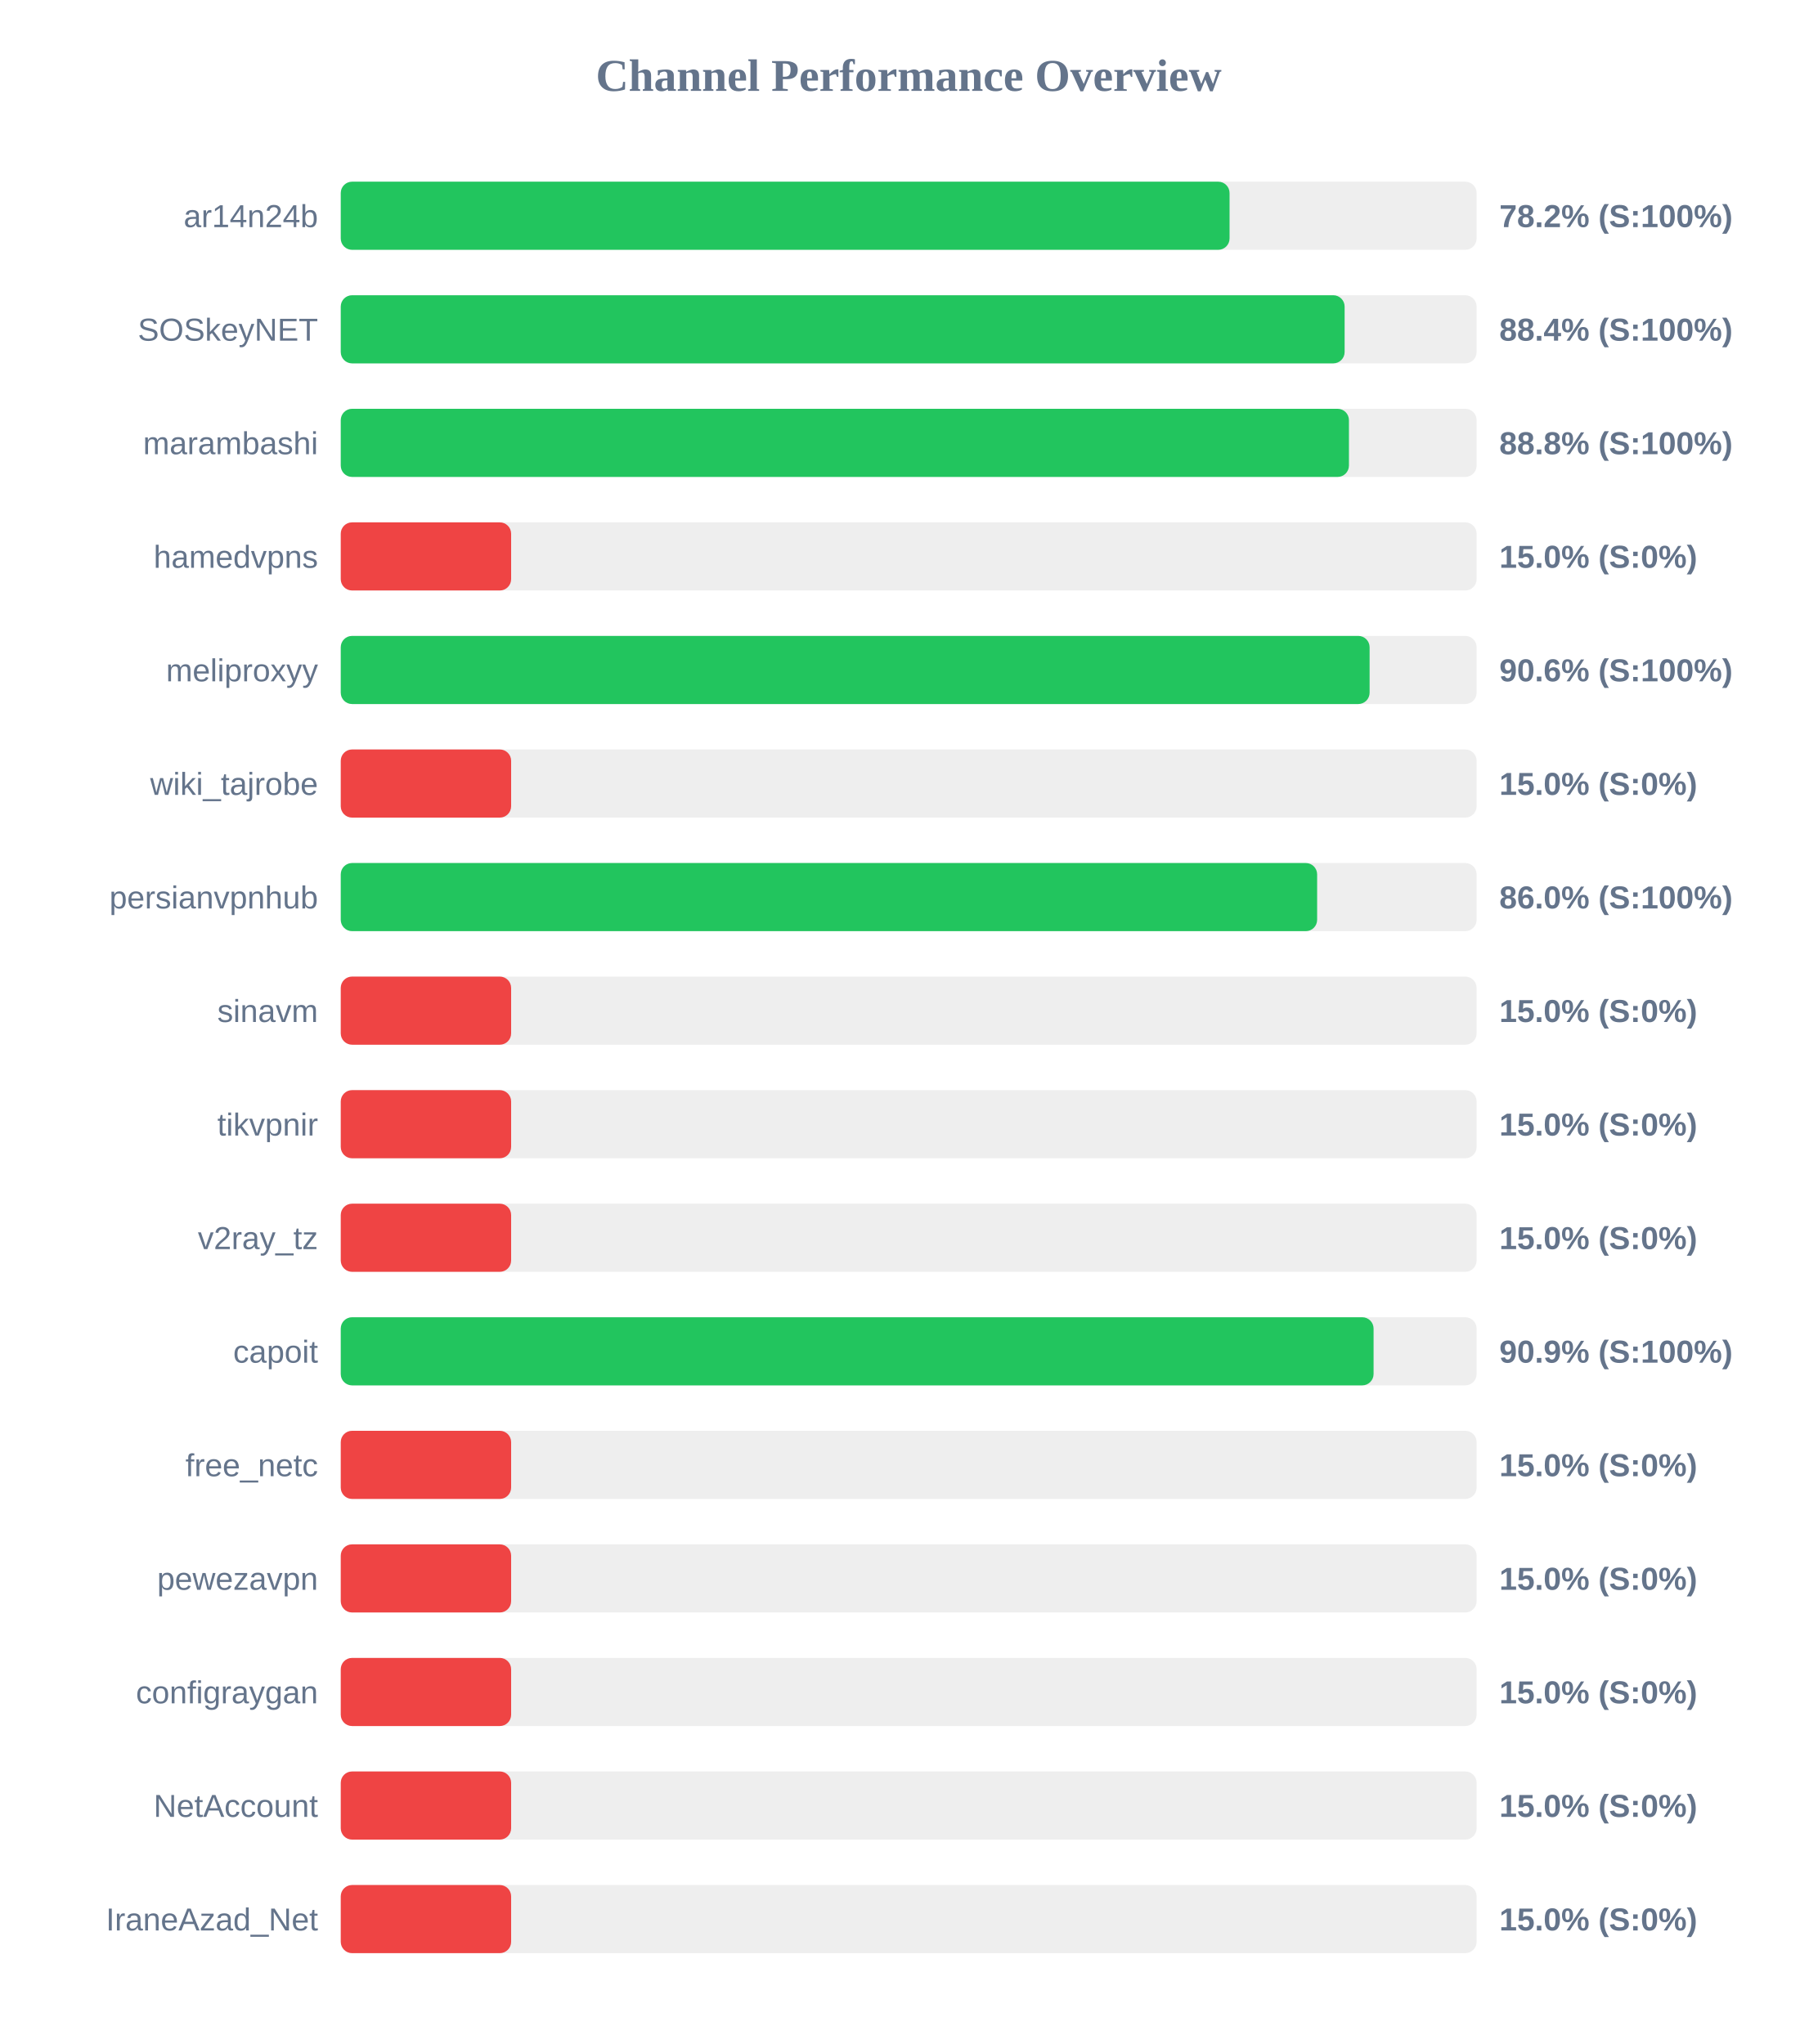
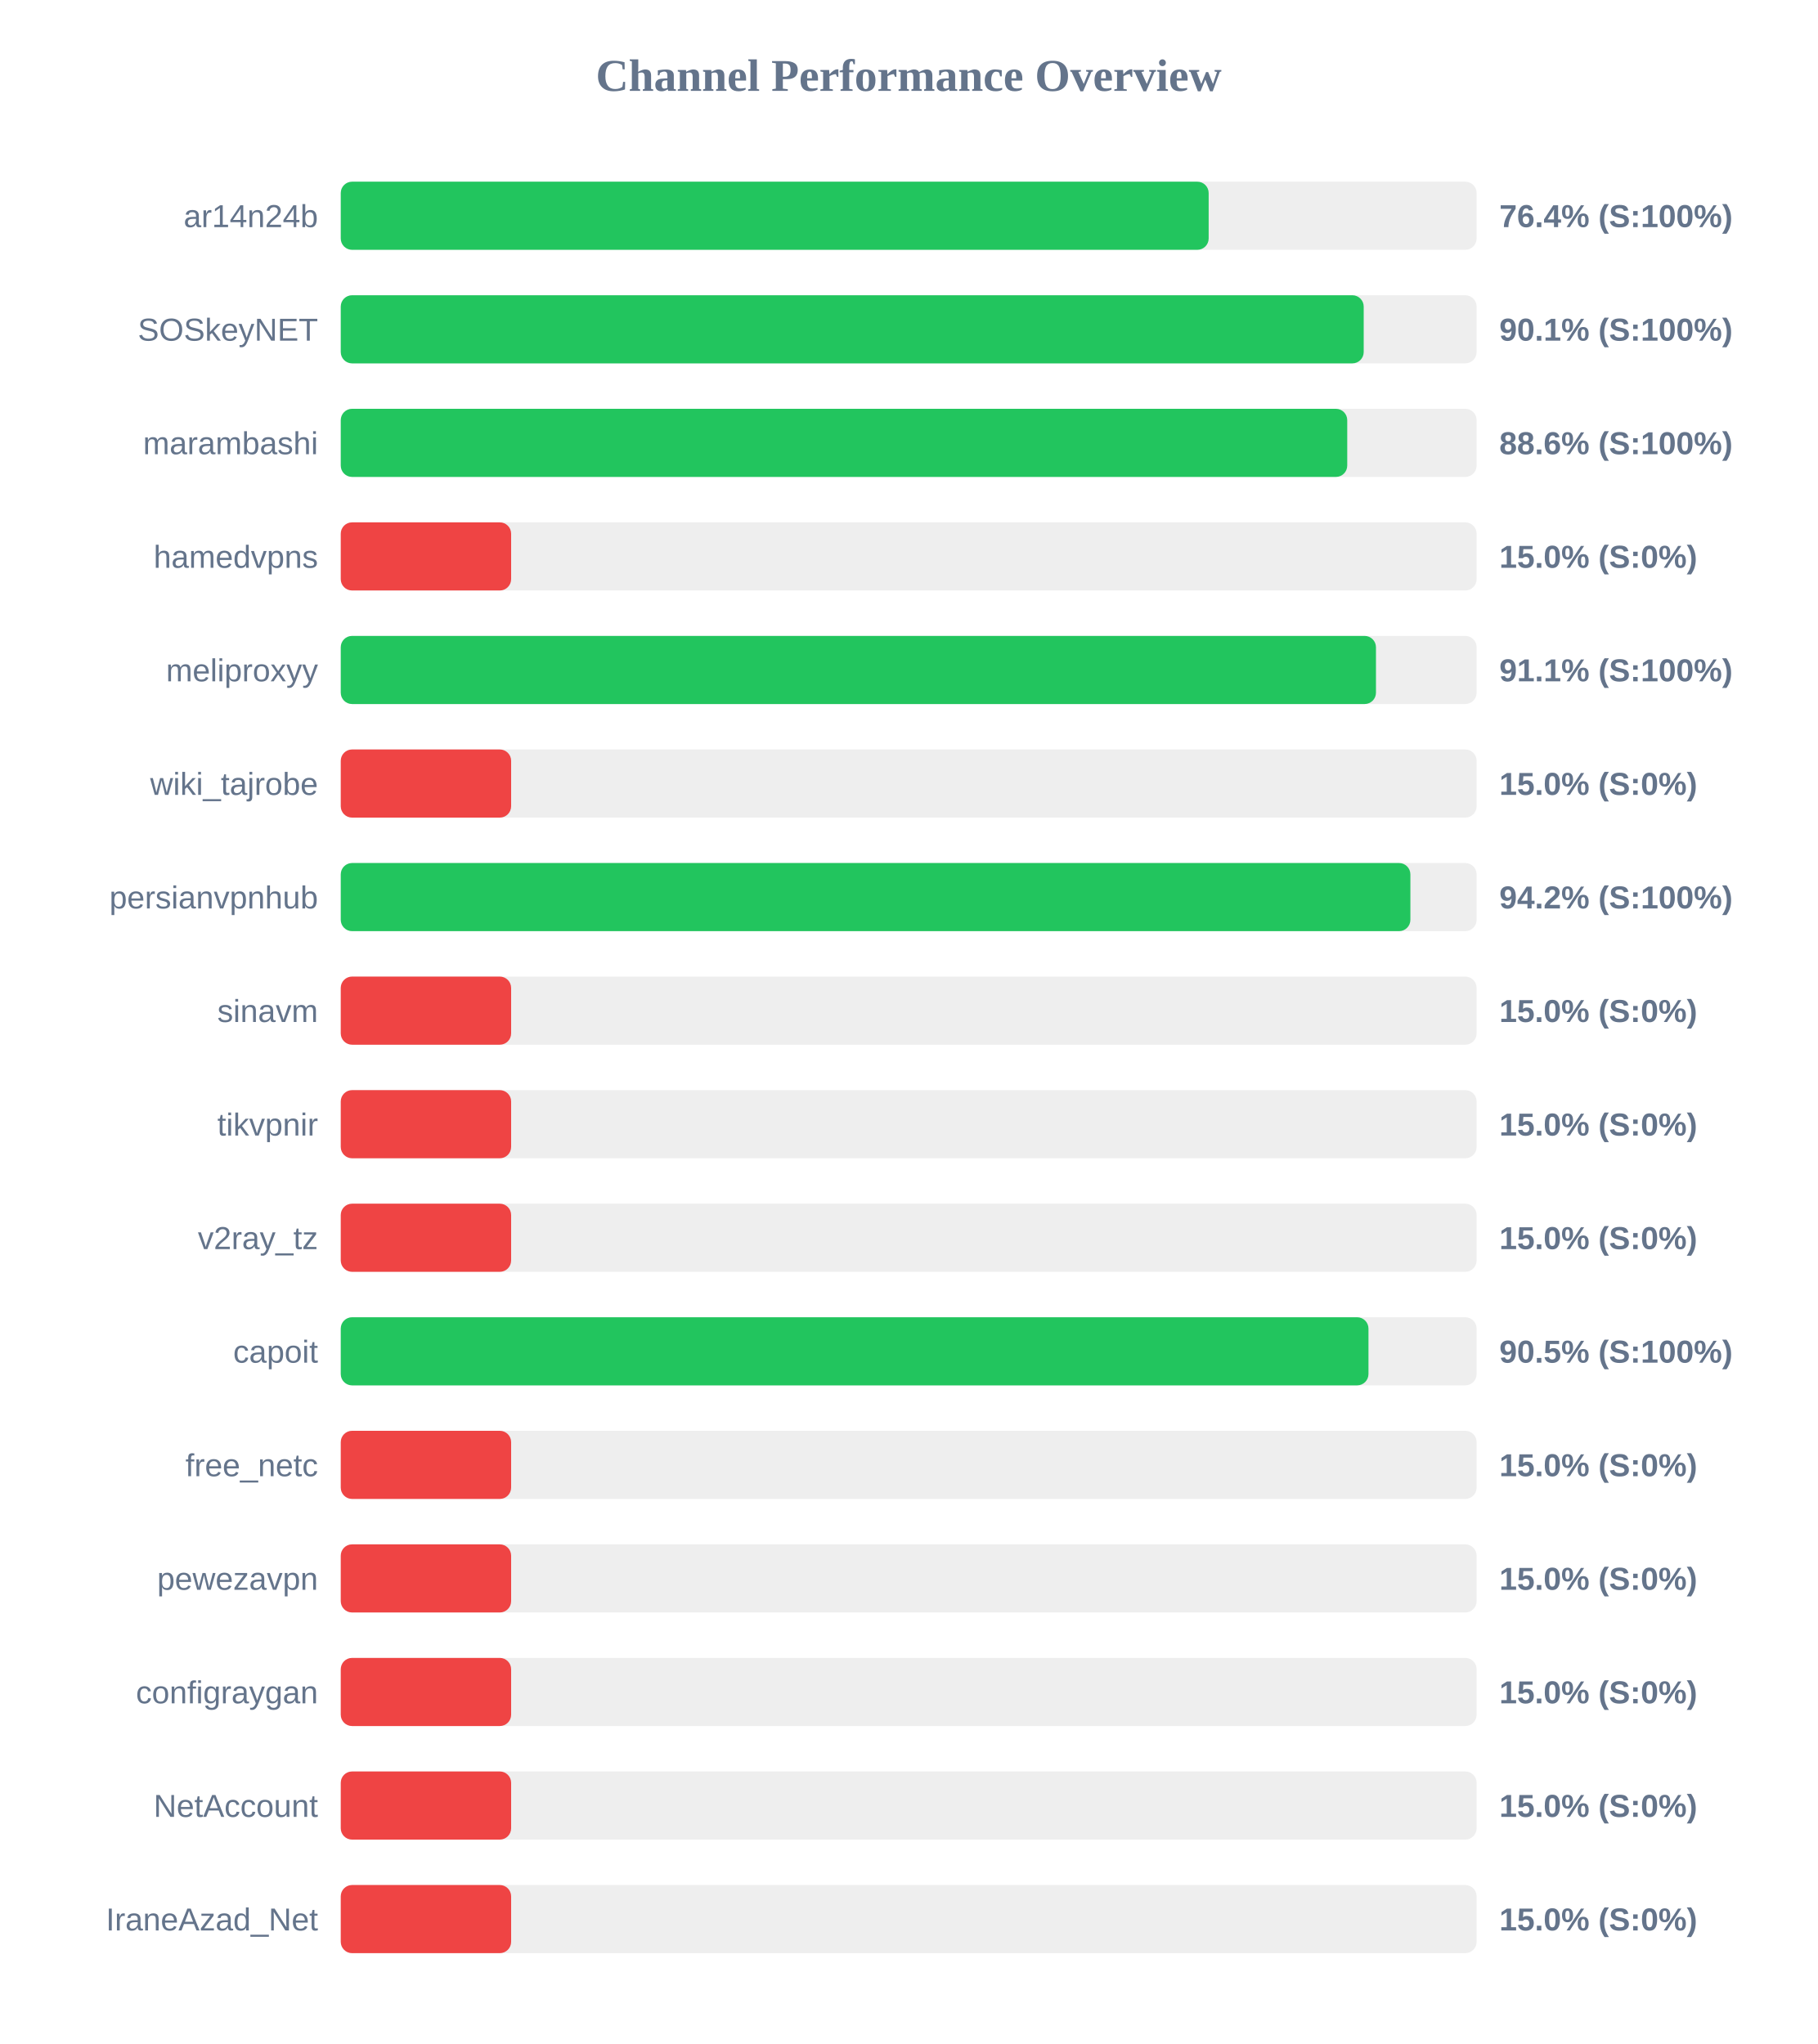
<svg xmlns="http://www.w3.org/2000/svg" width="800" height="900" version="1.1">
  <style>
        .row { font: 14px Arial; fill: #64748b; }
        .score { font: bold 14px Arial; fill: #64748b; }
    </style>
  <text x="400" y="40" text-anchor="middle" font-size="20px" font-weight="bold" fill="#64748b">Channel Performance Overview</text>
  <rect x="150" y="80" width="500" height="30" fill="#eee" rx="5" />
-   <rect x="150" y="80" width="391.25" height="30" fill="#22c55e" rx="5" />
+   <rect x="150" y="80" width="382.05" height="30" fill="#22c55e" rx="5" />
  <text x="140" y="100" text-anchor="end" class="row">ar14n24b</text>
-   <text x="660" y="100" text-anchor="start" class="score">78.2% (S:100%)</text>
+   <text x="660" y="100" text-anchor="start" class="score">76.4% (S:100%)</text>
  <rect x="150" y="130" width="500" height="30" fill="#eee" rx="5" />
-   <rect x="150" y="130" width="441.9" height="30" fill="#22c55e" rx="5" />
+   <rect x="150" y="130" width="450.3" height="30" fill="#22c55e" rx="5" />
  <text x="140" y="150" text-anchor="end" class="row">SOSkeyNET</text>
-   <text x="660" y="150" text-anchor="start" class="score">88.4% (S:100%)</text>
+   <text x="660" y="150" text-anchor="start" class="score">90.1% (S:100%)</text>
  <rect x="150" y="180" width="500" height="30" fill="#eee" rx="5" />
-   <rect x="150" y="180" width="443.8" height="30" fill="#22c55e" rx="5" />
+   <rect x="150" y="180" width="443.05" height="30" fill="#22c55e" rx="5" />
  <text x="140" y="200" text-anchor="end" class="row">marambashi</text>
-   <text x="660" y="200" text-anchor="start" class="score">88.8% (S:100%)</text>
+   <text x="660" y="200" text-anchor="start" class="score">88.6% (S:100%)</text>
  <rect x="150" y="230" width="500" height="30" fill="#eee" rx="5" />
  <rect x="150" y="230" width="75.0" height="30" fill="#ef4444" rx="5" />
  <text x="140" y="250" text-anchor="end" class="row">hamedvpns</text>
  <text x="660" y="250" text-anchor="start" class="score">15.0% (S:0%)</text>
  <rect x="150" y="280" width="500" height="30" fill="#eee" rx="5" />
-   <rect x="150" y="280" width="452.9" height="30" fill="#22c55e" rx="5" />
+   <rect x="150" y="280" width="455.7" height="30" fill="#22c55e" rx="5" />
  <text x="140" y="300" text-anchor="end" class="row">meliproxyy</text>
-   <text x="660" y="300" text-anchor="start" class="score">90.6% (S:100%)</text>
+   <text x="660" y="300" text-anchor="start" class="score">91.1% (S:100%)</text>
  <rect x="150" y="330" width="500" height="30" fill="#eee" rx="5" />
  <rect x="150" y="330" width="75.0" height="30" fill="#ef4444" rx="5" />
  <text x="140" y="350" text-anchor="end" class="row">wiki_tajrobe</text>
  <text x="660" y="350" text-anchor="start" class="score">15.0% (S:0%)</text>
  <rect x="150" y="380" width="500" height="30" fill="#eee" rx="5" />
-   <rect x="150" y="380" width="429.8" height="30" fill="#22c55e" rx="5" />
+   <rect x="150" y="380" width="470.85" height="30" fill="#22c55e" rx="5" />
  <text x="140" y="400" text-anchor="end" class="row">persianvpnhub</text>
-   <text x="660" y="400" text-anchor="start" class="score">86.0% (S:100%)</text>
+   <text x="660" y="400" text-anchor="start" class="score">94.2% (S:100%)</text>
  <rect x="150" y="430" width="500" height="30" fill="#eee" rx="5" />
  <rect x="150" y="430" width="75.0" height="30" fill="#ef4444" rx="5" />
  <text x="140" y="450" text-anchor="end" class="row">sinavm</text>
  <text x="660" y="450" text-anchor="start" class="score">15.0% (S:0%)</text>
  <rect x="150" y="480" width="500" height="30" fill="#eee" rx="5" />
  <rect x="150" y="480" width="75.0" height="30" fill="#ef4444" rx="5" />
  <text x="140" y="500" text-anchor="end" class="row">tikvpnir</text>
  <text x="660" y="500" text-anchor="start" class="score">15.0% (S:0%)</text>
  <rect x="150" y="530" width="500" height="30" fill="#eee" rx="5" />
  <rect x="150" y="530" width="75.0" height="30" fill="#ef4444" rx="5" />
  <text x="140" y="550" text-anchor="end" class="row">v2ray_tz</text>
  <text x="660" y="550" text-anchor="start" class="score">15.0% (S:0%)</text>
  <rect x="150" y="580" width="500" height="30" fill="#eee" rx="5" />
-   <rect x="150" y="580" width="454.65" height="30" fill="#22c55e" rx="5" />
+   <rect x="150" y="580" width="452.4" height="30" fill="#22c55e" rx="5" />
  <text x="140" y="600" text-anchor="end" class="row">capoit</text>
-   <text x="660" y="600" text-anchor="start" class="score">90.9% (S:100%)</text>
+   <text x="660" y="600" text-anchor="start" class="score">90.5% (S:100%)</text>
  <rect x="150" y="630" width="500" height="30" fill="#eee" rx="5" />
  <rect x="150" y="630" width="75.0" height="30" fill="#ef4444" rx="5" />
  <text x="140" y="650" text-anchor="end" class="row">free_netc</text>
  <text x="660" y="650" text-anchor="start" class="score">15.0% (S:0%)</text>
  <rect x="150" y="680" width="500" height="30" fill="#eee" rx="5" />
  <rect x="150" y="680" width="75.0" height="30" fill="#ef4444" rx="5" />
  <text x="140" y="700" text-anchor="end" class="row">pewezavpn</text>
  <text x="660" y="700" text-anchor="start" class="score">15.0% (S:0%)</text>
  <rect x="150" y="730" width="500" height="30" fill="#eee" rx="5" />
  <rect x="150" y="730" width="75.0" height="30" fill="#ef4444" rx="5" />
  <text x="140" y="750" text-anchor="end" class="row">configraygan</text>
  <text x="660" y="750" text-anchor="start" class="score">15.0% (S:0%)</text>
  <rect x="150" y="780" width="500" height="30" fill="#eee" rx="5" />
  <rect x="150" y="780" width="75.0" height="30" fill="#ef4444" rx="5" />
  <text x="140" y="800" text-anchor="end" class="row">NetAccount</text>
  <text x="660" y="800" text-anchor="start" class="score">15.0% (S:0%)</text>
  <rect x="150" y="830" width="500" height="30" fill="#eee" rx="5" />
  <rect x="150" y="830" width="75.0" height="30" fill="#ef4444" rx="5" />
  <text x="140" y="850" text-anchor="end" class="row">IraneAzad_Net</text>
  <text x="660" y="850" text-anchor="start" class="score">15.0% (S:0%)</text>
</svg>
